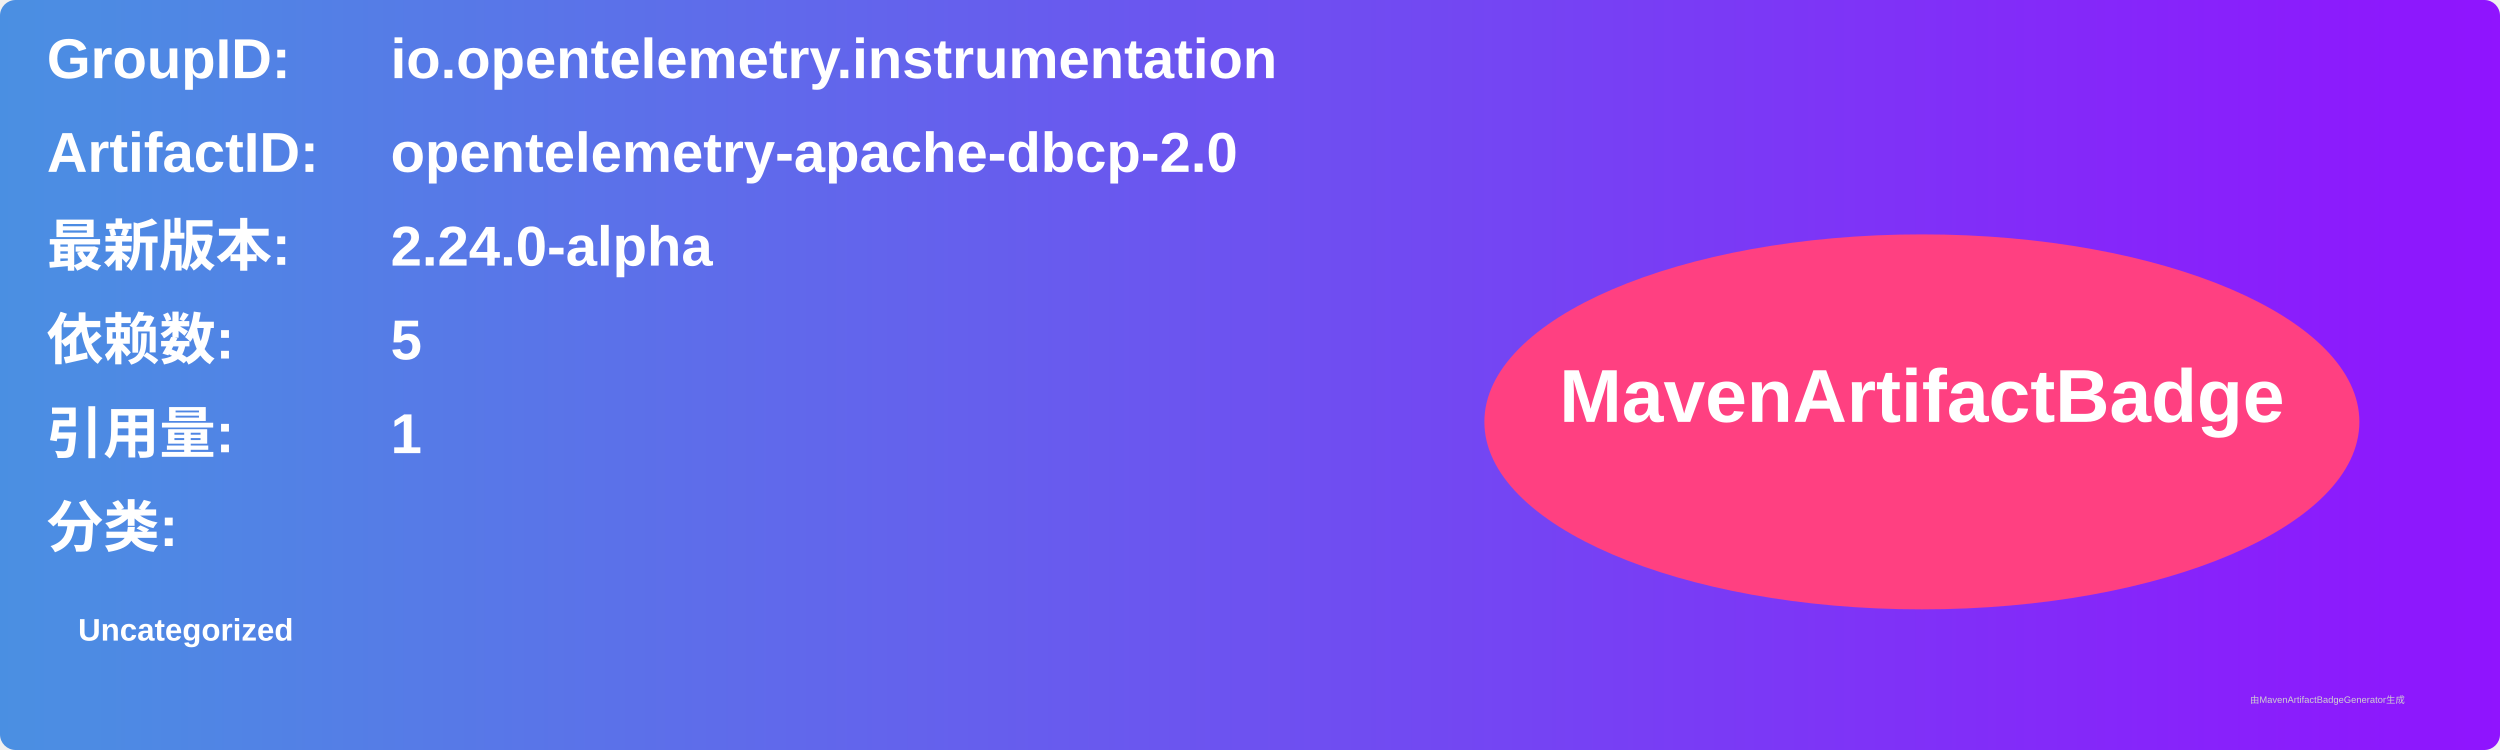
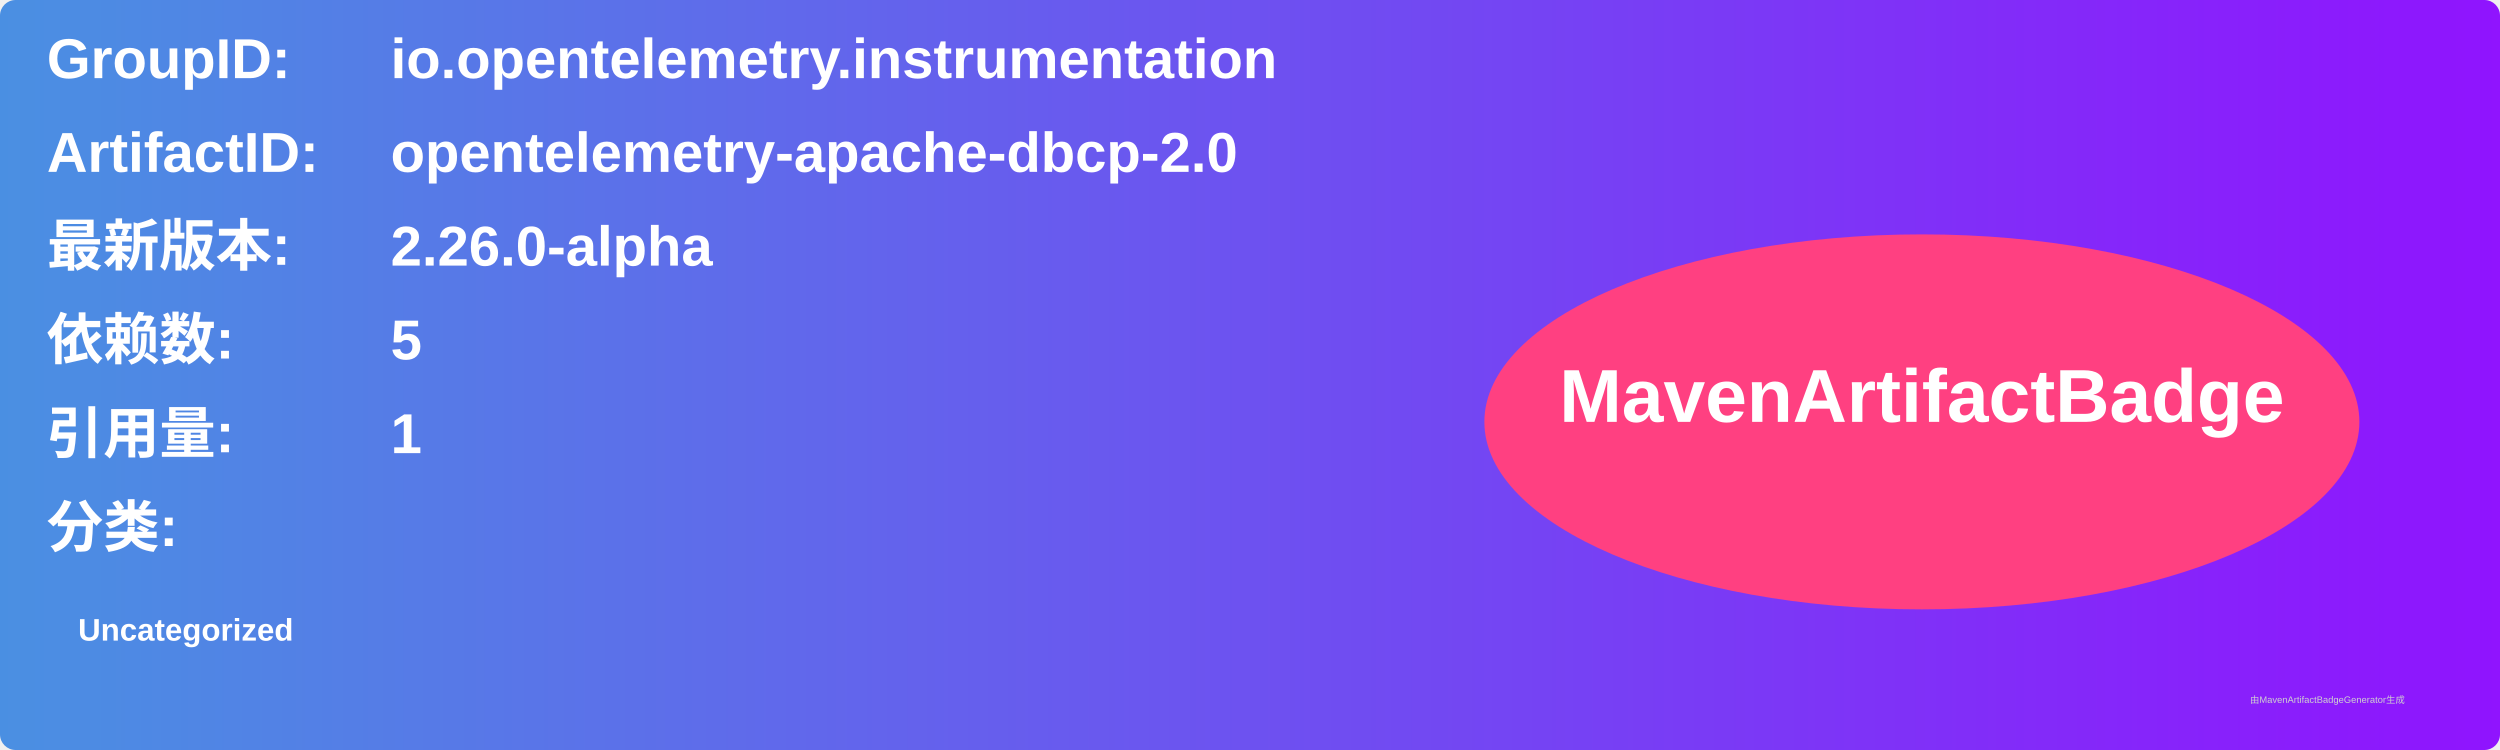
<svg xmlns="http://www.w3.org/2000/svg" width="800" height="240" viewBox="0 0 800 240">
  <linearGradient id="grad" x1="0%" y1="0%" x2="100%" y2="0%">
    <stop offset="0%" stop-color="#4a90e2" />
    <stop offset="100%" stop-color="#9013fe" />
  </linearGradient>
  <rect width="100%" height="100%" rx="5" ry="5" fill="url(#grad)" />
  <g transform="translate(15, 15)">
    <text x="0" y="10" font-family="Arial" font-size="18" fill="white" font-weight="bold" width="260">GroupID:</text>
    <text x="110" y="10" font-family="Arial" font-size="18" fill="white" font-weight="bold" width="460">io.opentelemetry.instrumentation</text>
    <text x="0" y="40" font-family="Arial" font-size="18" fill="white" font-weight="bold" width="260">ArtifactID:</text>
    <text x="110" y="40" font-family="Arial" font-size="18" fill="white" font-weight="bold" width="460">opentelemetry-apache-dbcp-2.0</text>
    <text x="0" y="70" font-family="Arial" font-size="18" fill="white" font-weight="bold">最新版本:</text>
    <text x="110" y="70" font-family="Arial" font-size="18" fill="white" font-weight="bold">
-       <tspan font-weight="bold">2.24.0-alpha</tspan>
+       <tspan font-weight="bold">2.26.0-alpha</tspan>
    </text>
    <text x="0" y="100" font-family="Arial" font-size="18" fill="white" font-weight="bold">依赖数: </text>
    <text x="110" y="100" font-family="Arial" font-size="18" fill="white">
      <tspan font-weight="bold">5</tspan>
    </text>
    <text x="0" y="130" font-family="Arial" font-size="18" fill="white" font-weight="bold">引用量: </text>
    <text x="110" y="130" font-family="Arial" font-size="18" fill="white">
      <tspan font-weight="bold">1</tspan>
    </text>
    <text x="0" y="160" font-family="Arial" font-size="18" fill="white" font-weight="bold">分类:</text>
    <text x="10" y="190" font-family="Arial" font-size="10" fill="white">
      <tspan font-weight="bold">Uncategorized</tspan>
    </text>
    <ellipse cx="600" cy="120" rx="140" ry="60" fill="#ff4081" />
    <text x="600" y="120" text-anchor="middle" font-family="Arial" font-size="24" fill="white" font-weight="bold">MavenArtifactBadge</text>
  </g>
  <text x="720" y="225" font-family="Arial" font-size="3" fill="#d0d0d0">由MavenArtifactBadgeGenerator生成</text>
</svg>
